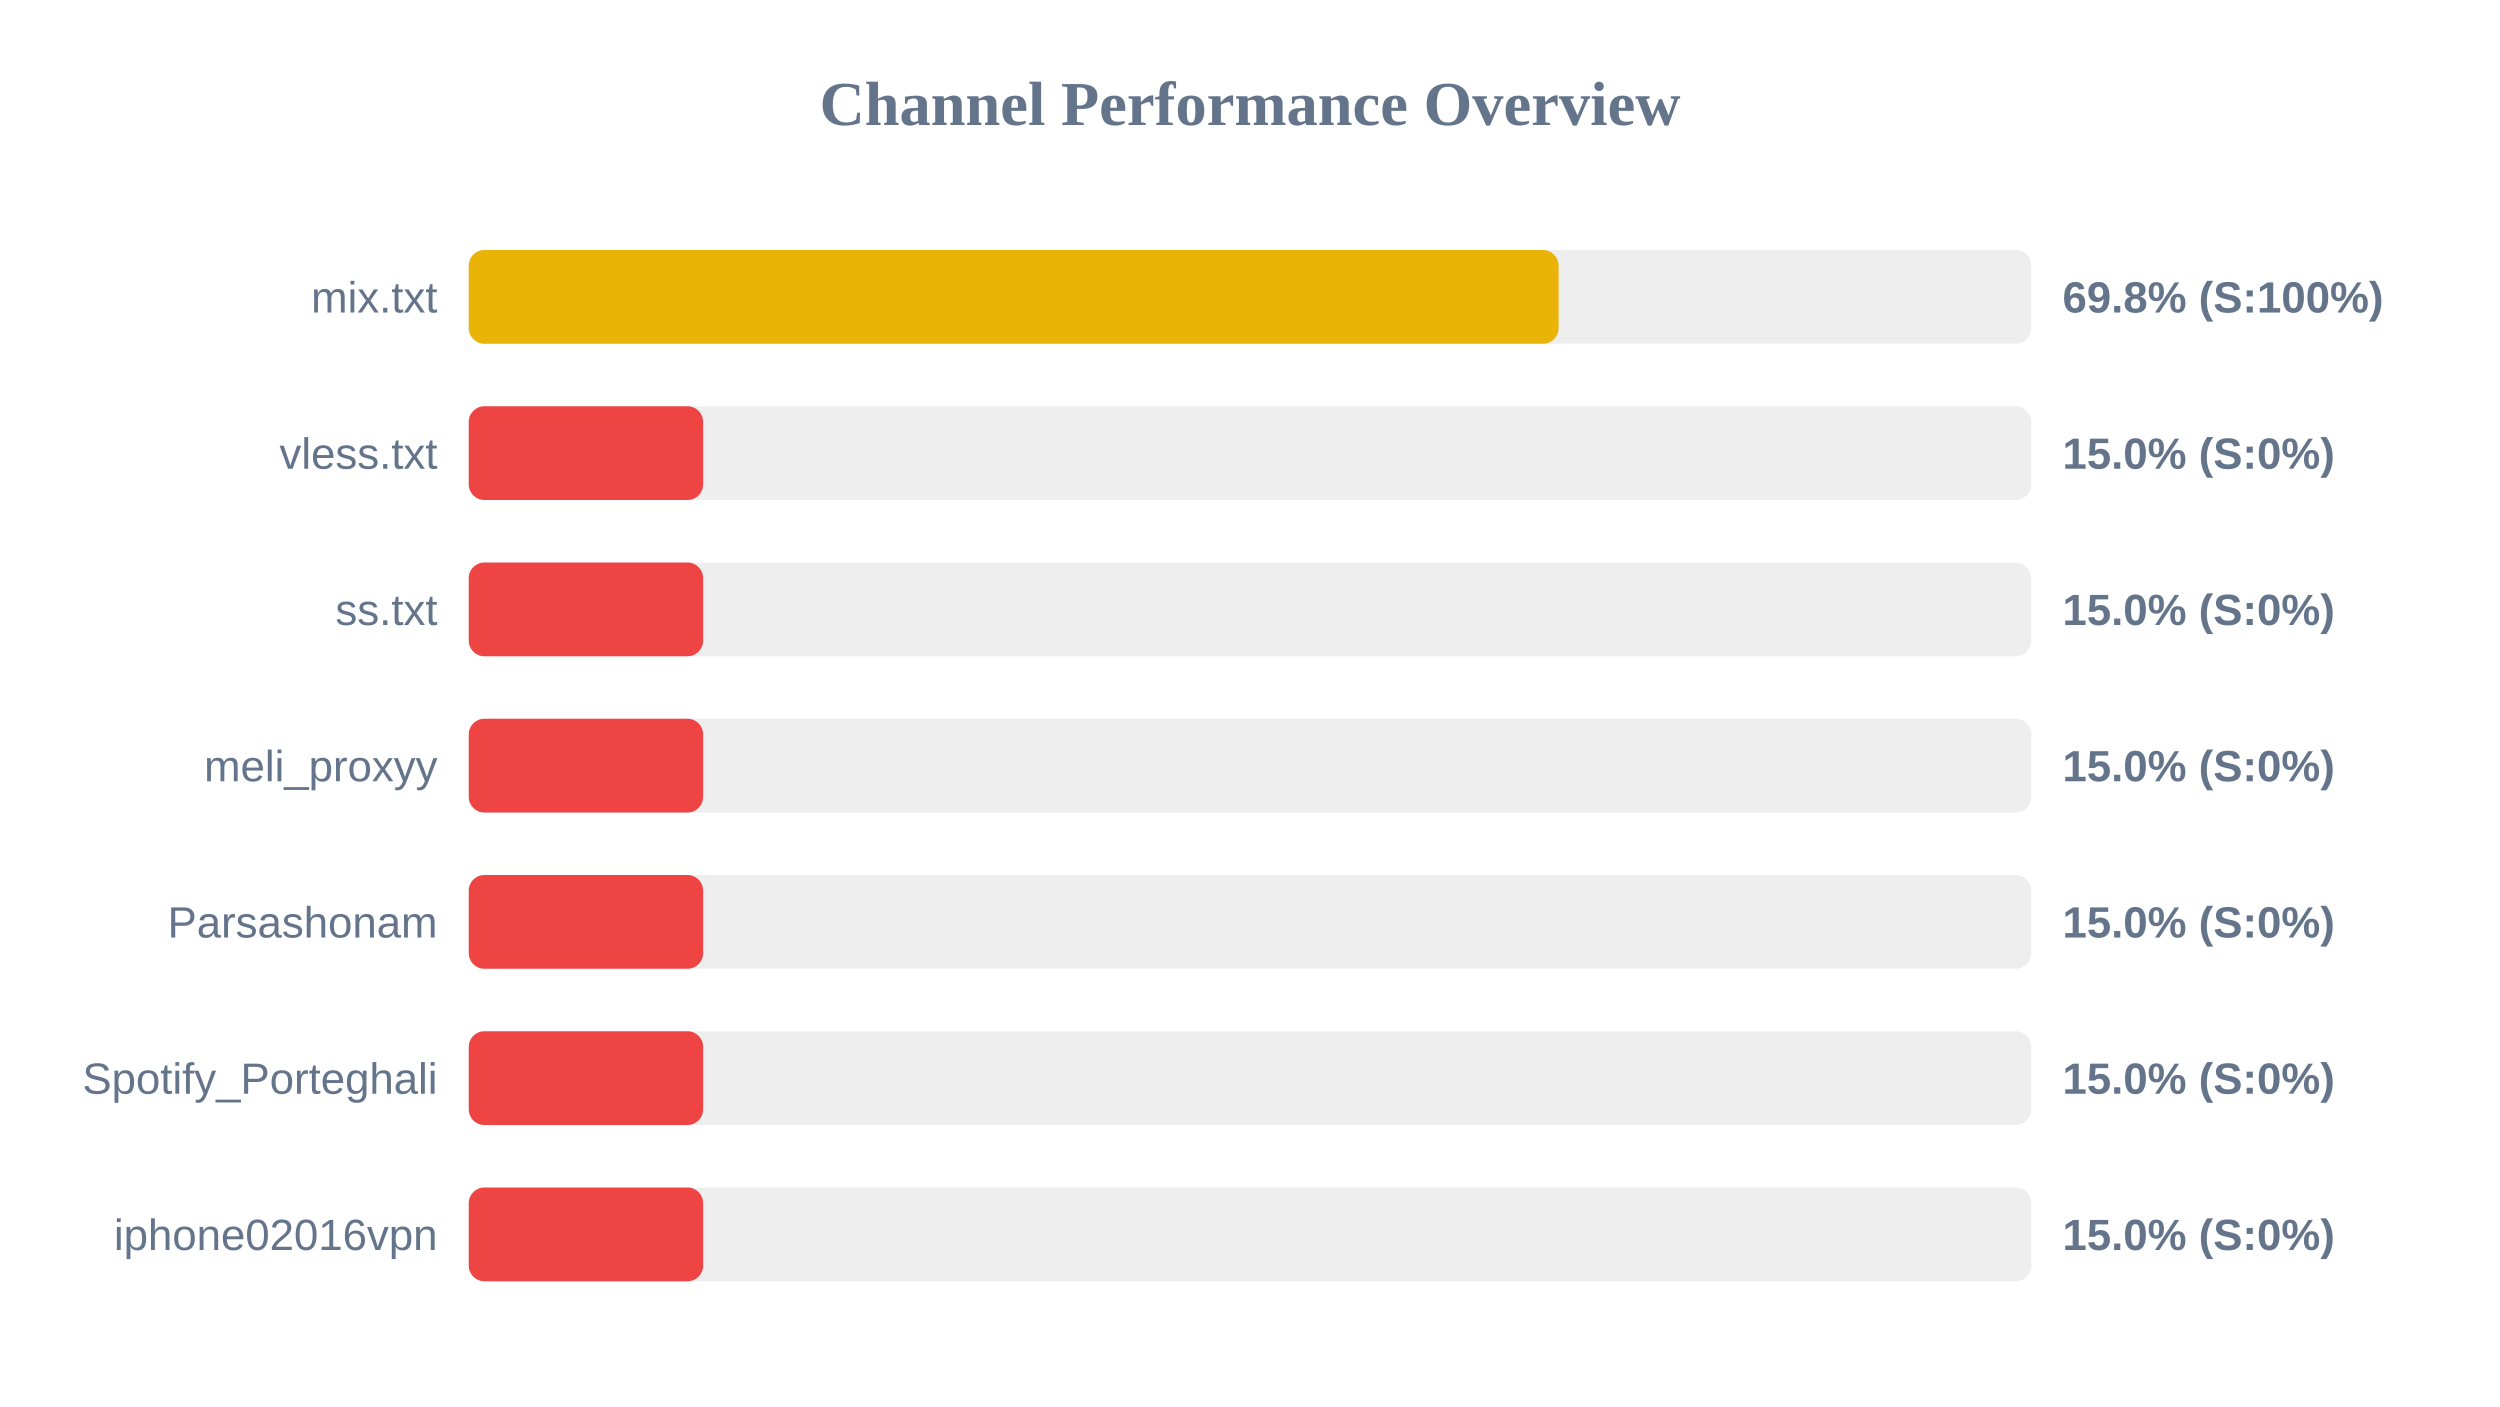
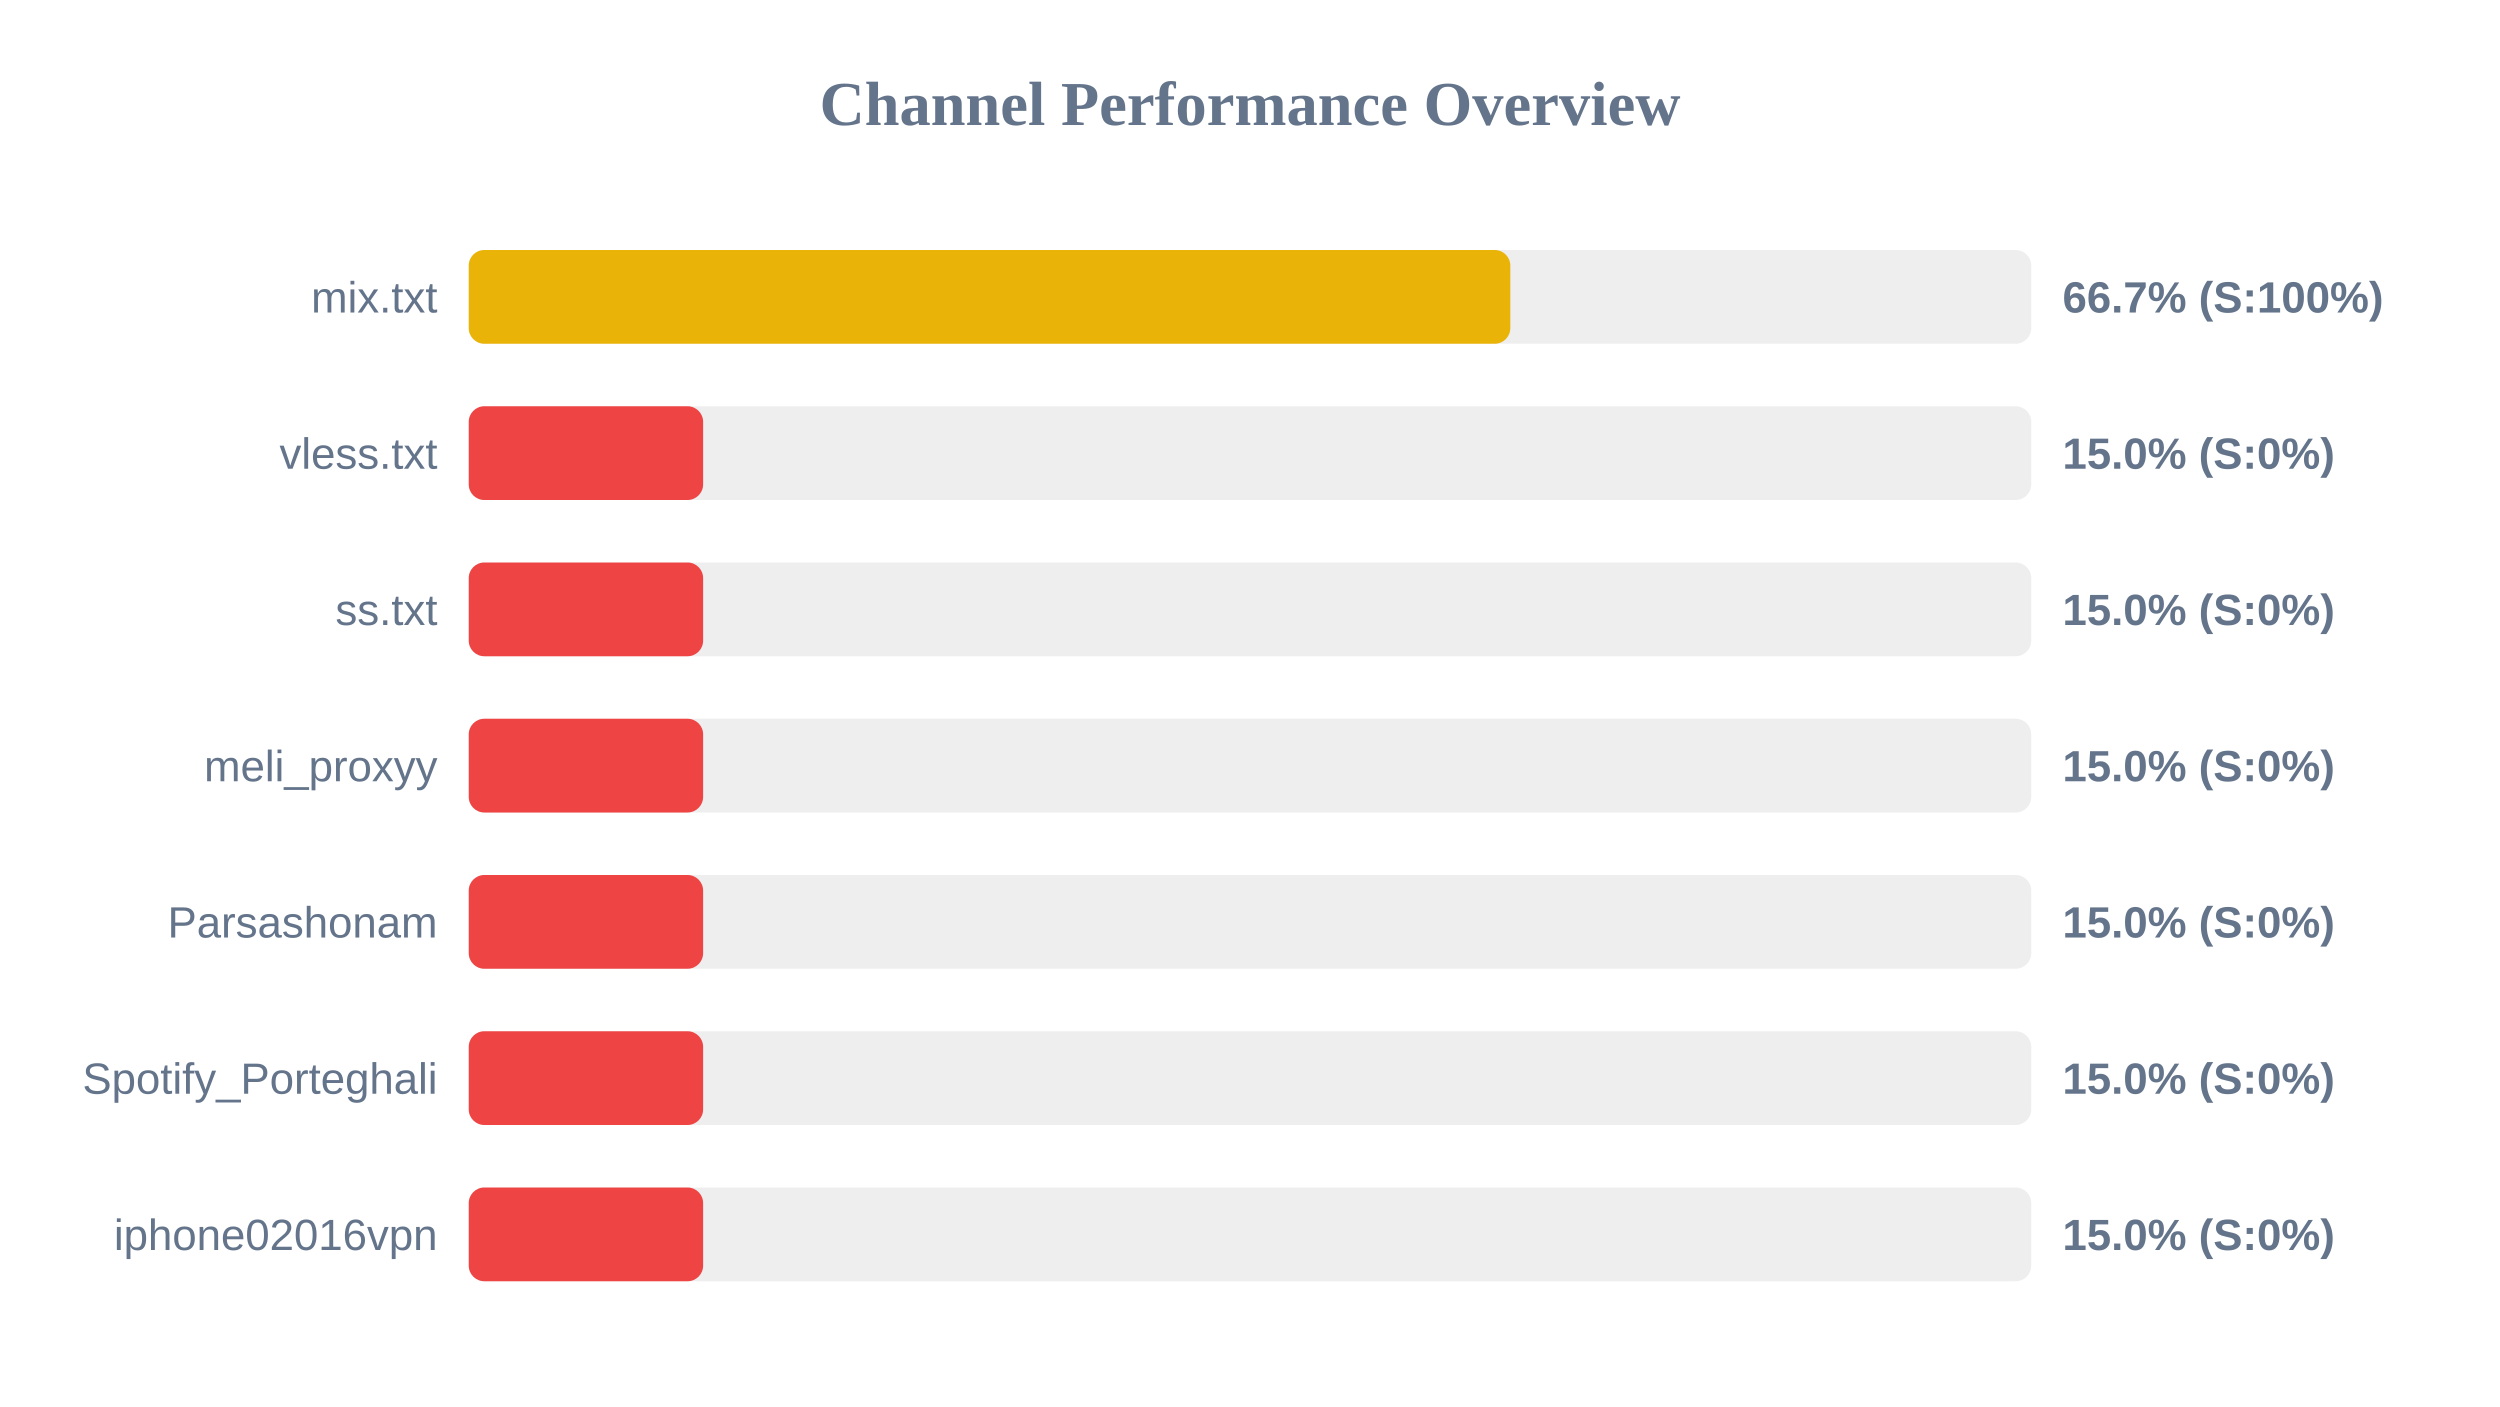
<svg xmlns="http://www.w3.org/2000/svg" width="800" height="450" version="1.1">
  <style>
        .row { font: 14px Arial; fill: #64748b; }
        .score { font: bold 14px Arial; fill: #64748b; }
    </style>
  <text x="400" y="40" text-anchor="middle" font-size="20px" font-weight="bold" fill="#64748b">Channel Performance Overview</text>
  <rect x="150" y="80" width="500" height="30" fill="#eee" rx="5" />
-   <rect x="150" y="80" width="348.75" height="30" fill="#eab308" rx="5" />
+   <rect x="150" y="80" width="333.3" height="30" fill="#eab308" rx="5" />
  <text x="140" y="100" text-anchor="end" class="row">mix.txt</text>
-   <text x="660" y="100" text-anchor="start" class="score">69.8% (S:100%)</text>
+   <text x="660" y="100" text-anchor="start" class="score">66.7% (S:100%)</text>
  <rect x="150" y="130" width="500" height="30" fill="#eee" rx="5" />
  <rect x="150" y="130" width="75.0" height="30" fill="#ef4444" rx="5" />
  <text x="140" y="150" text-anchor="end" class="row">vless.txt</text>
  <text x="660" y="150" text-anchor="start" class="score">15.0% (S:0%)</text>
  <rect x="150" y="180" width="500" height="30" fill="#eee" rx="5" />
  <rect x="150" y="180" width="75.0" height="30" fill="#ef4444" rx="5" />
  <text x="140" y="200" text-anchor="end" class="row">ss.txt</text>
  <text x="660" y="200" text-anchor="start" class="score">15.0% (S:0%)</text>
  <rect x="150" y="230" width="500" height="30" fill="#eee" rx="5" />
  <rect x="150" y="230" width="75.0" height="30" fill="#ef4444" rx="5" />
  <text x="140" y="250" text-anchor="end" class="row">meli_proxyy</text>
  <text x="660" y="250" text-anchor="start" class="score">15.0% (S:0%)</text>
  <rect x="150" y="280" width="500" height="30" fill="#eee" rx="5" />
  <rect x="150" y="280" width="75.0" height="30" fill="#ef4444" rx="5" />
  <text x="140" y="300" text-anchor="end" class="row">Parsashonam</text>
  <text x="660" y="300" text-anchor="start" class="score">15.0% (S:0%)</text>
  <rect x="150" y="330" width="500" height="30" fill="#eee" rx="5" />
  <rect x="150" y="330" width="75.0" height="30" fill="#ef4444" rx="5" />
  <text x="140" y="350" text-anchor="end" class="row">Spotify_Porteghali</text>
  <text x="660" y="350" text-anchor="start" class="score">15.0% (S:0%)</text>
  <rect x="150" y="380" width="500" height="30" fill="#eee" rx="5" />
  <rect x="150" y="380" width="75.0" height="30" fill="#ef4444" rx="5" />
  <text x="140" y="400" text-anchor="end" class="row">iphone02016vpn</text>
  <text x="660" y="400" text-anchor="start" class="score">15.0% (S:0%)</text>
</svg>
